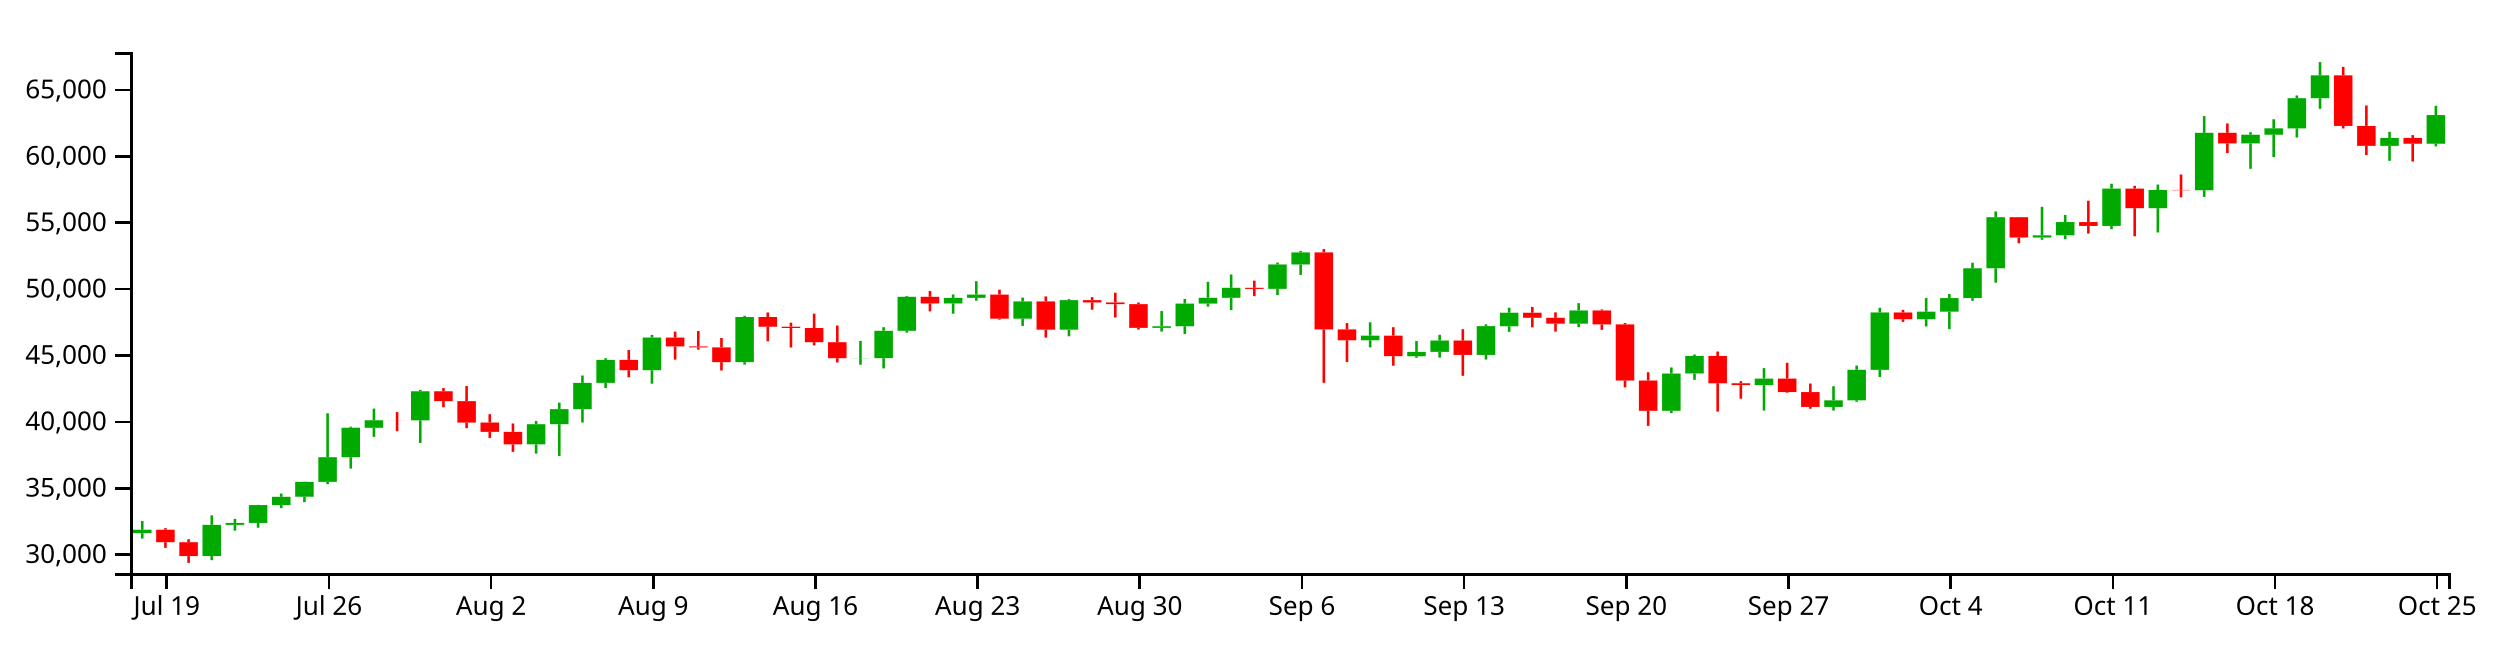
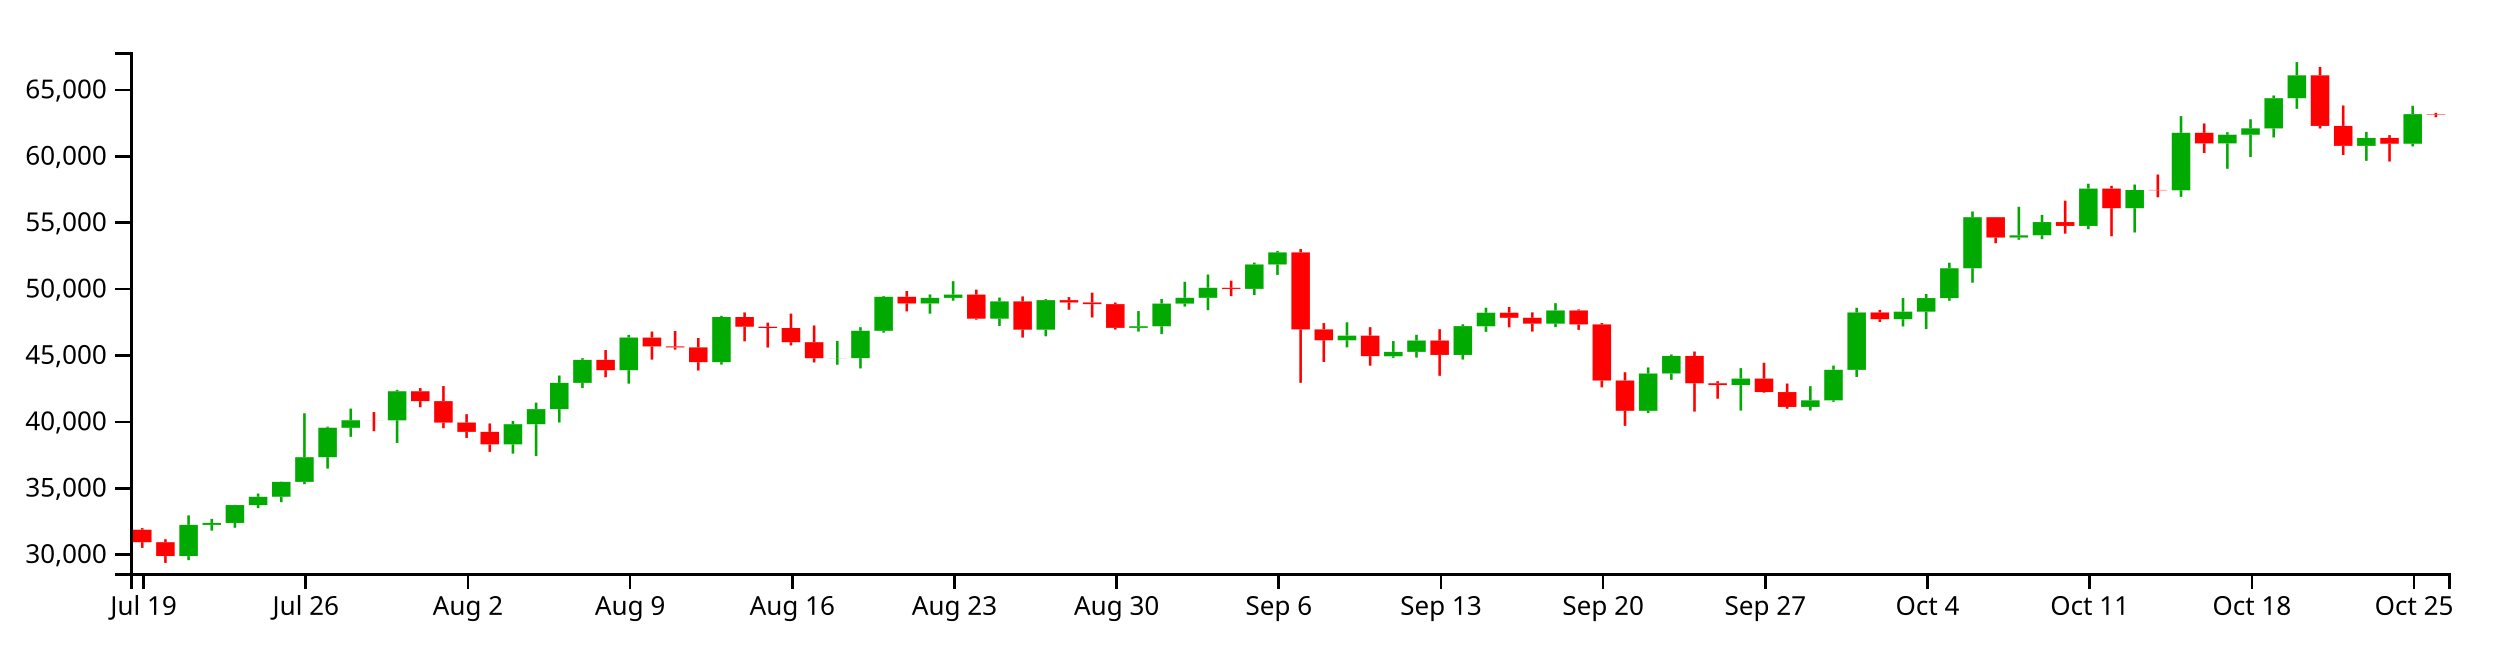
<svg xmlns="http://www.w3.org/2000/svg" version="1.1" width="960" height="250">
  <g transform="translate(50,20)">
    <style>.axis path,.axis line{fill:none;stroke:#000;shape-rendering:crispEdges;}path.candle{stroke:#000000;}path.candle.body{stroke-width:0;}path.candle.up{fill:#00AA00;stroke:#00AA00;}path.candle.down{fill:#FF0000;stroke:#FF0000;}</style>
    <g class="candlestick">
      <g class="data">
-         <path class="candle body up" d="M 1.068 184.724 l 7.117 0 L 8.185 183.406 l -7.117 0 L 1.068 184.724 M 27.757 193.542 l 7.117 0 L 34.874 181.54 l -7.117 0 L 27.757 193.542 M 36.653 181.54 l 7.117 0 L 43.77 180.81 l -7.117 0 L 36.653 181.54 M 45.55 180.811 l 7.117 0 L 52.667 173.946 l -7.117 0 L 45.55 180.811 M 54.446 173.946 l 7.117 0 L 61.563 170.765 l -7.117 0 L 54.446 173.946 M 63.343 170.748 l 7.117 0 L 70.46 165.04 l -7.117 0 L 63.343 170.748 M 72.239 165.04 l 7.117 0 L 79.356 155.576 l -7.117 0 L 72.239 165.04 M 81.136 155.557 l 7.117 0 L 88.253 144.257 l -7.117 0 L 81.136 155.557 M 90.032 144.263 l 7.117 0 L 97.149 141.393 l -7.117 0 L 90.032 144.263 M 107.825 141.399 l 7.117 0 L 114.942 130.245 l -7.117 0 L 107.825 141.399 M 152.307 150.633 l 7.117 0 L 159.424 142.904 l -7.117 0 L 152.307 150.633 M 161.204 142.904 l 7.117 0 L 168.321 137.096 l -7.117 0 L 161.204 142.904 M 170.1 137.096 l 7.117 0 L 177.217 127.03 l -7.117 0 L 170.1 137.096 M 178.996 127.03 l 7.117 0 L 186.114 118.182 l -7.117 0 L 178.996 127.03 M 196.789 122.149 l 7.117 0 L 203.906 109.613 l -7.117 0 L 196.789 122.149 M 232.375 119.061 l 7.117 0 L 239.492 101.728 l -7.117 0 L 232.375 119.061 M 276.857 117.553 l 7.117 0 L 283.974 117.505 l -7.117 0 L 276.857 117.553 M 285.754 117.535 l 7.117 0 L 292.871 107.027 l -7.117 0 L 285.754 117.535 M 294.65 107.027 l 7.117 0 L 301.767 93.967 l -7.117 0 L 294.65 107.027 M 312.443 96.519 l 7.117 0 L 319.56 94.391 l -7.117 0 L 312.443 96.519 M 321.339 94.391 l 7.117 0 L 328.457 93.118 l -7.117 0 L 321.339 94.391 M 339.132 102.371 l 7.117 0 L 346.25 95.747 l -7.117 0 L 339.132 102.371 M 356.925 106.603 l 7.117 0 L 364.042 95.254 l -7.117 0 L 356.925 106.603 M 392.511 105.894 l 7.117 0 L 399.628 105.292 l -7.117 0 L 392.511 105.894 M 401.407 105.292 l 7.117 0 L 408.525 96.577 l -7.117 0 L 401.407 105.292 M 410.304 96.577 l 7.117 0 L 417.421 94.353 l -7.117 0 L 410.304 96.577 M 419.2 94.353 l 7.117 0 L 426.317 90.517 l -7.117 0 L 419.2 94.353 M 436.993 90.933 l 7.117 0 L 444.11 81.556 l -7.117 0 L 436.993 90.933 M 445.89 81.556 l 7.117 0 L 453.007 76.932 l -7.117 0 L 445.89 81.556 M 472.579 110.658 l 7.117 0 L 479.696 108.89 l -7.117 0 L 472.579 110.658 M 490.372 116.807 l 7.117 0 L 497.489 115.117 l -7.117 0 L 490.372 116.807 M 499.268 115.117 l 7.117 0 L 506.385 110.776 l -7.117 0 L 499.268 115.117 M 517.061 116.305 l 7.117 0 L 524.178 105.238 l -7.117 0 L 517.061 116.305 M 525.958 105.28 l 7.117 0 L 533.075 100.09 l -7.117 0 L 525.958 105.28 M 552.647 104.277 l 7.117 0 L 559.764 99.216 l -7.117 0 L 552.647 104.277 M 588.233 137.75 l 7.117 0 L 595.35 123.427 l -7.117 0 L 588.233 137.75 M 597.129 123.413 l 7.117 0 L 604.246 116.69 l -7.117 0 L 597.129 123.413 M 623.818 127.878 l 7.117 0 L 630.936 125.378 l -7.117 0 L 623.818 127.878 M 650.508 136.267 l 7.117 0 L 657.625 133.722 l -7.117 0 L 650.508 136.267 M 659.404 133.722 l 7.117 0 L 666.521 121.997 l -7.117 0 L 659.404 133.722 M 668.301 122.018 l 7.117 0 L 675.418 99.987 l -7.117 0 L 668.301 122.018 M 686.094 102.57 l 7.117 0 L 693.211 99.689 l -7.117 0 L 686.094 102.57 M 694.99 99.689 l 7.117 0 L 702.107 94.464 l -7.117 0 L 694.99 99.689 M 703.886 94.464 l 7.117 0 L 711.004 83.008 l -7.117 0 L 703.886 94.464 M 712.783 83.008 l 7.117 0 L 719.9 63.417 l -7.117 0 L 712.783 83.008 M 730.576 71.215 l 7.117 0 L 737.693 70.368 l -7.117 0 L 730.576 71.215 M 739.472 70.346 l 7.117 0 L 746.589 65.279 l -7.117 0 L 739.472 70.346 M 757.265 66.761 l 7.117 0 L 764.382 52.423 l -7.117 0 L 757.265 66.761 M 775.058 59.94 l 7.117 0 L 782.175 52.955 l -7.117 0 L 775.058 59.94 M 792.851 53.053 l 7.117 0 L 799.968 31.006 l -7.117 0 L 792.851 53.053 M 810.644 35.069 l 7.117 0 L 817.761 31.741 l -7.117 0 L 810.644 35.069 M 819.54 31.741 l 7.117 0 L 826.657 29.286 l -7.117 0 L 819.54 31.741 M 828.437 29.308 l 7.117 0 L 835.554 17.71 l -7.117 0 L 828.437 29.308 M 837.333 17.71 l 7.117 0 L 844.45 8.937 l -7.117 0 L 837.333 17.71 M 864.022 36.024 l 7.117 0 L 871.14 32.972 l -7.117 0 L 864.022 36.024 M 881.815 35.188 l 7.117 0 L 888.932 24.189 l -7.117 0 L 881.815 35.188" />
-         <path class="candle body down" d="M 9.964 183.406 l 7.117 0 L 17.081 188.193 l -7.117 0 L 9.964 183.406 M 18.86 188.193 l 7.117 0 L 25.978 193.542 l -7.117 0 L 18.86 188.193 M 98.928 141.393 l 7.117 0 L 106.046 141.409 l -7.117 0 L 98.928 141.393 M 116.721 130.245 l 7.117 0 L 123.838 134.04 l -7.117 0 L 116.721 130.245 M 125.618 134.04 l 7.117 0 L 132.735 142.281 l -7.117 0 L 125.618 134.04 M 134.514 142.256 l 7.117 0 L 141.631 145.837 l -7.117 0 L 134.514 142.256 M 143.411 145.842 l 7.117 0 L 150.528 150.633 l -7.117 0 L 143.411 145.842 M 187.893 118.182 l 7.117 0 L 195.01 122.149 l -7.117 0 L 187.893 118.182 M 205.686 109.636 l 7.117 0 L 212.803 113.02 l -7.117 0 L 205.686 109.636 M 214.582 113.02 l 7.117 0 L 221.699 113.398 l -7.117 0 L 214.582 113.02 M 223.479 113.399 l 7.117 0 L 230.596 119.067 l -7.117 0 L 223.479 113.399 M 241.271 101.728 l 7.117 0 L 248.389 105.457 l -7.117 0 L 241.271 101.728 M 250.168 105.457 l 7.117 0 L 257.285 105.94 l -7.117 0 L 250.168 105.457 M 259.064 105.94 l 7.117 0 L 266.182 111.408 l -7.117 0 L 259.064 105.94 M 267.961 111.408 l 7.117 0 L 275.078 117.553 l -7.117 0 L 267.961 111.408 M 303.547 93.967 l 7.117 0 L 310.664 96.519 l -7.117 0 L 303.547 93.967 M 330.236 93.118 l 7.117 0 L 337.353 102.371 l -7.117 0 L 330.236 93.118 M 348.029 95.747 l 7.117 0 L 355.146 106.603 l -7.117 0 L 348.029 95.747 M 365.822 95.254 l 7.117 0 L 372.939 96.144 l -7.117 0 L 365.822 95.254 M 374.718 96.144 l 7.117 0 L 381.835 96.794 l -7.117 0 L 374.718 96.144 M 383.615 96.794 l 7.117 0 L 390.732 105.894 l -7.117 0 L 383.615 96.794 M 428.097 90.523 l 7.117 0 L 435.214 90.943 l -7.117 0 L 428.097 90.523 M 454.786 76.92 l 7.117 0 L 461.903 106.501 l -7.117 0 L 454.786 76.92 M 463.683 106.477 l 7.117 0 L 470.8 110.658 l -7.117 0 L 463.683 106.477 M 481.475 108.89 l 7.117 0 L 488.593 116.763 l -7.117 0 L 481.475 108.89 M 508.165 110.776 l 7.117 0 L 515.282 116.305 l -7.117 0 L 508.165 110.776 M 534.854 100.09 l 7.117 0 L 541.971 102.045 l -7.117 0 L 534.854 100.09 M 543.75 102.045 l 7.117 0 L 550.868 104.277 l -7.117 0 L 543.75 102.045 M 561.543 99.216 l 7.117 0 L 568.661 104.574 l -7.117 0 L 561.543 99.216 M 570.44 104.574 l 7.117 0 L 577.557 126.119 l -7.117 0 L 570.44 104.574 M 579.336 126.114 l 7.117 0 L 586.453 137.749 l -7.117 0 L 579.336 126.114 M 606.026 116.69 l 7.117 0 L 613.143 127.164 l -7.117 0 L 606.026 116.69 M 614.922 127.164 l 7.117 0 L 622.039 127.878 l -7.117 0 L 614.922 127.164 M 632.715 125.378 l 7.117 0 L 639.832 130.546 l -7.117 0 L 632.715 125.378 M 641.611 130.546 l 7.117 0 L 648.729 136.259 l -7.117 0 L 641.611 130.546 M 677.197 99.987 l 7.117 0 L 684.314 102.57 l -7.117 0 L 677.197 99.987 M 721.679 63.417 l 7.117 0 L 728.796 71.215 l -7.117 0 L 721.679 63.417 M 748.369 65.279 l 7.117 0 L 755.486 66.761 l -7.117 0 L 748.369 65.279 M 766.162 52.423 l 7.117 0 L 773.279 59.94 l -7.117 0 L 766.162 52.423 M 783.954 52.936 l 7.117 0 L 791.072 53.053 l -7.117 0 L 783.954 52.936 M 801.747 31.006 l 7.117 0 L 808.864 35.069 l -7.117 0 L 801.747 31.006 M 846.23 8.937 l 7.117 0 L 853.347 28.352 l -7.117 0 L 846.23 8.937 M 855.126 28.352 l 7.117 0 L 862.243 36.024 l -7.117 0 L 855.126 28.352 M 872.919 32.972 l 7.117 0 L 880.036 35.188 l -7.117 0 L 872.919 32.972" />
+         <path class="candle body up" d="M 18.86 193.542 l 7.117 0 L 25.978 181.54 l -7.117 0 L 18.86 193.542 M 27.757 181.54 l 7.117 0 L 34.874 180.81 l -7.117 0 L 27.757 181.54 M 36.653 180.811 l 7.117 0 L 43.77 173.946 l -7.117 0 L 36.653 180.811 M 45.55 173.946 l 7.117 0 L 52.667 170.765 l -7.117 0 L 45.55 173.946 M 54.446 170.748 l 7.117 0 L 61.563 165.04 l -7.117 0 L 54.446 170.748 M 63.343 165.04 l 7.117 0 L 70.46 155.576 l -7.117 0 L 63.343 165.04 M 72.239 155.557 l 7.117 0 L 79.356 144.257 l -7.117 0 L 72.239 155.557 M 81.136 144.263 l 7.117 0 L 88.253 141.393 l -7.117 0 L 81.136 144.263 M 98.928 141.399 l 7.117 0 L 106.046 130.245 l -7.117 0 L 98.928 141.399 M 143.411 150.633 l 7.117 0 L 150.528 142.904 l -7.117 0 L 143.411 150.633 M 152.307 142.904 l 7.117 0 L 159.424 137.096 l -7.117 0 L 152.307 142.904 M 161.204 137.096 l 7.117 0 L 168.321 127.03 l -7.117 0 L 161.204 137.096 M 170.1 127.03 l 7.117 0 L 177.217 118.182 l -7.117 0 L 170.1 127.03 M 187.893 122.149 l 7.117 0 L 195.01 109.613 l -7.117 0 L 187.893 122.149 M 223.479 119.061 l 7.117 0 L 230.596 101.728 l -7.117 0 L 223.479 119.061 M 267.961 117.553 l 7.117 0 L 275.078 117.505 l -7.117 0 L 267.961 117.553 M 276.857 117.535 l 7.117 0 L 283.974 107.027 l -7.117 0 L 276.857 117.535 M 285.754 107.027 l 7.117 0 L 292.871 93.967 l -7.117 0 L 285.754 107.027 M 303.547 96.519 l 7.117 0 L 310.664 94.391 l -7.117 0 L 303.547 96.519 M 312.443 94.391 l 7.117 0 L 319.56 93.118 l -7.117 0 L 312.443 94.391 M 330.236 102.371 l 7.117 0 L 337.353 95.747 l -7.117 0 L 330.236 102.371 M 348.029 106.603 l 7.117 0 L 355.146 95.254 l -7.117 0 L 348.029 106.603 M 383.615 105.894 l 7.117 0 L 390.732 105.292 l -7.117 0 L 383.615 105.894 M 392.511 105.292 l 7.117 0 L 399.628 96.577 l -7.117 0 L 392.511 105.292 M 401.407 96.577 l 7.117 0 L 408.525 94.353 l -7.117 0 L 401.407 96.577 M 410.304 94.353 l 7.117 0 L 417.421 90.517 l -7.117 0 L 410.304 94.353 M 428.097 90.933 l 7.117 0 L 435.214 81.556 l -7.117 0 L 428.097 90.933 M 436.993 81.556 l 7.117 0 L 444.11 76.932 l -7.117 0 L 436.993 81.556 M 463.683 110.658 l 7.117 0 L 470.8 108.89 l -7.117 0 L 463.683 110.658 M 481.475 116.807 l 7.117 0 L 488.593 115.117 l -7.117 0 L 481.475 116.807 M 490.372 115.117 l 7.117 0 L 497.489 110.776 l -7.117 0 L 490.372 115.117 M 508.165 116.305 l 7.117 0 L 515.282 105.238 l -7.117 0 L 508.165 116.305 M 517.061 105.28 l 7.117 0 L 524.178 100.09 l -7.117 0 L 517.061 105.28 M 543.75 104.277 l 7.117 0 L 550.868 99.216 l -7.117 0 L 543.75 104.277 M 579.336 137.75 l 7.117 0 L 586.453 123.427 l -7.117 0 L 579.336 137.75 M 588.233 123.413 l 7.117 0 L 595.35 116.69 l -7.117 0 L 588.233 123.413 M 614.922 127.878 l 7.117 0 L 622.039 125.378 l -7.117 0 L 614.922 127.878 M 641.611 136.267 l 7.117 0 L 648.729 133.722 l -7.117 0 L 641.611 136.267 M 650.508 133.722 l 7.117 0 L 657.625 121.997 l -7.117 0 L 650.508 133.722 M 659.404 122.018 l 7.117 0 L 666.521 99.987 l -7.117 0 L 659.404 122.018 M 677.197 102.57 l 7.117 0 L 684.314 99.689 l -7.117 0 L 677.197 102.57 M 686.094 99.689 l 7.117 0 L 693.211 94.464 l -7.117 0 L 686.094 99.689 M 694.99 94.464 l 7.117 0 L 702.107 83.008 l -7.117 0 L 694.99 94.464 M 703.886 83.008 l 7.117 0 L 711.004 63.417 l -7.117 0 L 703.886 83.008 M 721.679 71.215 l 7.117 0 L 728.796 70.368 l -7.117 0 L 721.679 71.215 M 730.576 70.346 l 7.117 0 L 737.693 65.279 l -7.117 0 L 730.576 70.346 M 748.369 66.761 l 7.117 0 L 755.486 52.423 l -7.117 0 L 748.369 66.761 M 766.162 59.94 l 7.117 0 L 773.279 52.955 l -7.117 0 L 766.162 59.94 M 783.954 53.053 l 7.117 0 L 791.072 31.006 l -7.117 0 L 783.954 53.053 M 801.747 35.069 l 7.117 0 L 808.864 31.741 l -7.117 0 L 801.747 35.069 M 810.644 31.741 l 7.117 0 L 817.761 29.286 l -7.117 0 L 810.644 31.741 M 819.54 29.308 l 7.117 0 L 826.657 17.71 l -7.117 0 L 819.54 29.308 M 828.437 17.71 l 7.117 0 L 835.554 8.937 l -7.117 0 L 828.437 17.71 M 855.126 36.024 l 7.117 0 L 862.243 32.972 l -7.117 0 L 855.126 36.024 M 872.919 35.188 l 7.117 0 L 880.036 23.837 l -7.117 0 L 872.919 35.188" />
+         <path class="candle body down" d="M 1.068 183.406 l 7.117 0 L 8.185 188.193 l -7.117 0 L 1.068 183.406 M 9.964 188.193 l 7.117 0 L 17.081 193.542 l -7.117 0 L 9.964 188.193 M 90.032 141.393 l 7.117 0 L 97.149 141.409 l -7.117 0 L 90.032 141.393 M 107.825 130.245 l 7.117 0 L 114.942 134.04 l -7.117 0 L 107.825 130.245 M 116.721 134.04 l 7.117 0 L 123.838 142.281 l -7.117 0 L 116.721 134.04 M 125.618 142.256 l 7.117 0 L 132.735 145.837 l -7.117 0 L 125.618 142.256 M 134.514 145.842 l 7.117 0 L 141.631 150.633 l -7.117 0 L 134.514 145.842 M 178.996 118.182 l 7.117 0 L 186.114 122.149 l -7.117 0 L 178.996 118.182 M 196.789 109.636 l 7.117 0 L 203.906 113.02 l -7.117 0 L 196.789 109.636 M 205.686 113.02 l 7.117 0 L 212.803 113.398 l -7.117 0 L 205.686 113.02 M 214.582 113.399 l 7.117 0 L 221.699 119.067 l -7.117 0 L 214.582 113.399 M 232.375 101.728 l 7.117 0 L 239.492 105.457 l -7.117 0 L 232.375 101.728 M 241.271 105.457 l 7.117 0 L 248.389 105.94 l -7.117 0 L 241.271 105.457 M 250.168 105.94 l 7.117 0 L 257.285 111.408 l -7.117 0 L 250.168 105.94 M 259.064 111.408 l 7.117 0 L 266.182 117.553 l -7.117 0 L 259.064 111.408 M 294.65 93.967 l 7.117 0 L 301.767 96.519 l -7.117 0 L 294.65 93.967 M 321.339 93.118 l 7.117 0 L 328.457 102.371 l -7.117 0 L 321.339 93.118 M 339.132 95.747 l 7.117 0 L 346.25 106.603 l -7.117 0 L 339.132 95.747 M 356.925 95.254 l 7.117 0 L 364.042 96.144 l -7.117 0 L 356.925 95.254 M 365.822 96.144 l 7.117 0 L 372.939 96.794 l -7.117 0 L 365.822 96.144 M 374.718 96.794 l 7.117 0 L 381.835 105.894 l -7.117 0 L 374.718 96.794 M 419.2 90.523 l 7.117 0 L 426.317 90.943 l -7.117 0 L 419.2 90.523 M 445.89 76.92 l 7.117 0 L 453.007 106.501 l -7.117 0 L 445.89 76.92 M 454.786 106.477 l 7.117 0 L 461.903 110.658 l -7.117 0 L 454.786 106.477 M 472.579 108.89 l 7.117 0 L 479.696 116.763 l -7.117 0 L 472.579 108.89 M 499.268 110.776 l 7.117 0 L 506.385 116.305 l -7.117 0 L 499.268 110.776 M 525.958 100.09 l 7.117 0 L 533.075 102.045 l -7.117 0 L 525.958 100.09 M 534.854 102.045 l 7.117 0 L 541.971 104.277 l -7.117 0 L 534.854 102.045 M 552.647 99.216 l 7.117 0 L 559.764 104.574 l -7.117 0 L 552.647 99.216 M 561.543 104.574 l 7.117 0 L 568.661 126.119 l -7.117 0 L 561.543 104.574 M 570.44 126.114 l 7.117 0 L 577.557 137.749 l -7.117 0 L 570.44 126.114 M 597.129 116.69 l 7.117 0 L 604.246 127.164 l -7.117 0 L 597.129 116.69 M 606.026 127.164 l 7.117 0 L 613.143 127.878 l -7.117 0 L 606.026 127.164 M 623.818 125.378 l 7.117 0 L 630.936 130.546 l -7.117 0 L 623.818 125.378 M 632.715 130.546 l 7.117 0 L 639.832 136.259 l -7.117 0 L 632.715 130.546 M 668.301 99.987 l 7.117 0 L 675.418 102.57 l -7.117 0 L 668.301 99.987 M 712.783 63.417 l 7.117 0 L 719.9 71.215 l -7.117 0 L 712.783 63.417 M 739.472 65.279 l 7.117 0 L 746.589 66.761 l -7.117 0 L 739.472 65.279 M 757.265 52.423 l 7.117 0 L 764.382 59.94 l -7.117 0 L 757.265 52.423 M 775.058 52.936 l 7.117 0 L 782.175 53.053 l -7.117 0 L 775.058 52.936 M 792.851 31.006 l 7.117 0 L 799.968 35.069 l -7.117 0 L 792.851 31.006 M 837.333 8.937 l 7.117 0 L 844.45 28.352 l -7.117 0 L 837.333 8.937 M 846.23 28.352 l 7.117 0 L 853.347 36.024 l -7.117 0 L 846.23 28.352 M 864.022 32.972 l 7.117 0 L 871.14 35.188 l -7.117 0 L 864.022 32.972 M 881.815 23.837 l 7.117 0 L 888.932 24.003 l -7.117 0 L 881.815 23.837" />
        <path class="candle body equal" />
-         <path class="candle wick up" d="M 4.626 180.059 L 4.626 183.406 M 4.626 184.724 L 4.626 186.82 M 31.315 177.903 L 31.315 181.54 M 31.315 193.542 L 31.315 195.111 M 40.212 179.262 L 40.212 180.81 M 40.212 181.54 L 40.212 183.766 M 49.108 173.865 L 49.108 173.946 M 49.108 180.811 L 49.108 182.663 M 58.005 169.532 L 58.005 170.765 M 58.005 173.946 L 58.005 175.134 M 66.901 164.954 L 66.901 165.04 M 66.901 170.748 L 66.901 172.84 M 75.798 138.689 L 75.798 155.576 M 75.798 165.04 L 75.798 165.934 M 84.694 143.825 L 84.694 144.257 M 84.694 155.557 L 84.694 159.932 M 93.591 136.905 L 93.591 141.393 M 93.591 144.263 L 93.591 147.753 M 111.383 129.682 L 111.383 130.245 M 111.383 141.399 L 111.383 150.092 M 155.866 141.647 L 155.866 142.904 M 155.866 150.633 L 155.866 154.194 M 164.762 134.61 L 164.762 137.096 M 164.762 142.904 L 164.762 155.091 M 173.659 124.198 L 173.659 127.03 M 173.659 137.096 L 173.659 142.238 M 182.555 117.532 L 182.555 118.182 M 182.555 127.03 L 182.555 129.021 M 200.348 108.589 L 200.348 109.613 M 200.348 122.149 L 200.348 127.325 M 235.934 101.29 L 235.934 101.728 M 235.934 119.061 L 235.934 119.992 M 280.416 110.905 L 280.416 117.505 M 280.416 117.553 L 280.416 120.064 M 289.312 105.638 L 289.312 107.027 M 289.312 117.535 L 289.312 121.469 M 298.209 93.658 L 298.209 93.967 M 298.209 107.027 L 298.209 107.729 M 316.002 93.062 L 316.002 94.391 M 316.002 96.519 L 316.002 100.454 M 324.898 87.964 L 324.898 93.118 M 324.898 94.391 L 324.898 95.463 M 342.691 94.263 L 342.691 95.747 M 342.691 102.371 L 342.691 105.163 M 360.484 94.846 L 360.484 95.254 M 360.484 106.603 L 360.484 109.131 M 396.07 99.454 L 396.07 105.292 M 396.07 105.894 L 396.07 107.336 M 404.966 94.815 L 404.966 96.577 M 404.966 105.292 L 404.966 108.294 M 413.862 88.218 L 413.862 94.353 M 413.862 96.577 L 413.862 97.731 M 422.759 85.415 L 422.759 90.517 M 422.759 94.353 L 422.759 99.093 M 440.552 80.826 L 440.552 81.556 M 440.552 90.933 L 440.552 93.316 M 449.448 76.34 L 449.448 76.932 M 449.448 81.556 L 449.448 85.571 M 476.138 103.768 L 476.138 108.89 M 476.138 110.658 L 476.138 113.387 M 493.93 110.966 L 493.93 115.117 M 493.93 116.807 L 493.93 117.419 M 502.827 108.56 L 502.827 110.776 M 502.827 115.117 L 502.827 117.318 M 520.62 104.532 L 520.62 105.238 M 520.62 116.305 L 520.62 118.07 M 529.516 98.16 L 529.516 100.09 M 529.516 105.28 L 529.516 107.426 M 556.206 96.41 L 556.206 99.216 M 556.206 104.277 L 556.206 105.625 M 591.791 121.098 L 591.791 123.427 M 591.791 137.75 L 591.791 138.61 M 600.688 116.115 L 600.688 116.69 M 600.688 123.413 L 600.688 125.847 M 627.377 121.356 L 627.377 125.378 M 627.377 127.878 L 627.377 137.669 M 654.066 128.289 L 654.066 133.722 M 654.066 136.267 L 654.066 137.65 M 662.963 120.38 L 662.963 121.997 M 662.963 133.722 L 662.963 134.304 M 671.859 98.185 L 671.859 99.987 M 671.859 122.018 L 671.859 124.756 M 689.652 94.448 L 689.652 99.689 M 689.652 102.57 L 689.652 105.358 M 698.549 92.877 L 698.549 94.464 M 698.549 99.689 L 698.549 106.362 M 707.445 80.896 L 707.445 83.008 M 707.445 94.464 L 707.445 95.496 M 716.341 61.199 L 716.341 63.417 M 716.341 83.008 L 716.341 88.563 M 734.134 59.415 L 734.134 70.368 M 734.134 71.215 L 734.134 72.07 M 743.031 62.53 L 743.031 65.279 M 743.031 70.346 L 743.031 71.845 M 760.824 50.549 L 760.824 52.423 M 760.824 66.761 L 760.824 68.004 M 778.617 50.865 L 778.617 52.955 M 778.617 59.94 L 778.617 69.268 M 796.409 24.58 L 796.409 31.006 M 796.409 53.053 L 796.409 55.591 M 814.202 30.772 L 814.202 31.741 M 814.202 35.069 L 814.202 44.819 M 823.099 25.789 L 823.099 29.286 M 823.099 31.741 L 823.099 40.325 M 831.995 16.663 L 831.995 17.71 M 831.995 29.308 L 831.995 32.792 M 840.892 3.846 L 840.892 8.937 M 840.892 17.71 L 840.892 21.784 M 867.581 30.623 L 867.581 32.972 M 867.581 36.024 L 867.581 41.764 M 885.374 20.615 L 885.374 24.189 M 885.374 35.188 L 885.374 36.219" style="stroke-width: 1px;" />
-         <path class="candle wick down" d="M 13.523 182.792 L 13.523 183.406 M 13.523 188.193 L 13.523 190.396 M 22.419 187.054 L 22.419 188.193 M 22.419 193.542 L 22.419 196.154 M 102.487 138.23 L 102.487 141.393 M 102.487 141.409 L 102.487 145.571 M 120.28 129.013 L 120.28 130.245 M 120.28 134.04 L 120.28 136.394 M 129.176 128.243 L 129.176 134.04 M 129.176 142.281 L 129.176 144.439 M 138.073 139.046 L 138.073 142.256 M 138.073 145.837 L 138.073 148.171 M 146.969 142.614 L 146.969 145.842 M 146.969 150.633 L 146.969 153.514 M 191.451 114.422 L 191.451 118.182 M 191.451 122.149 L 191.451 124.868 M 209.244 107.336 L 209.244 109.636 M 209.244 113.02 L 209.244 118.096 M 218.141 107.114 L 218.141 113.02 M 218.141 113.398 L 218.141 114.264 M 227.037 109.793 L 227.037 113.399 M 227.037 119.067 L 227.037 122.273 M 244.83 99.975 L 244.83 101.728 M 244.83 105.457 L 244.83 111.052 M 253.727 103.909 L 253.727 105.457 M 253.727 105.94 L 253.727 113.454 M 262.623 100.434 L 262.623 105.94 M 262.623 111.408 L 262.623 112.638 M 271.519 104.991 L 271.519 111.408 M 271.519 117.553 L 271.519 119.184 M 307.105 91.751 L 307.105 93.967 M 307.105 96.519 L 307.105 99.577 M 333.794 91.226 L 333.794 93.118 M 333.794 102.371 L 333.794 102.748 M 351.587 93.812 L 351.587 95.747 M 351.587 106.603 L 351.587 109.63 M 369.38 94.086 L 369.38 95.254 M 369.38 96.144 L 369.38 98.94 M 378.277 92.387 L 378.277 96.144 M 378.277 96.794 L 378.277 101.919 M 387.173 96.178 L 387.173 96.794 M 387.173 105.894 L 387.173 106.556 M 431.655 87.782 L 431.655 90.523 M 431.655 90.943 L 431.655 93.724 M 458.345 75.626 L 458.345 76.92 M 458.345 106.501 L 458.345 126.999 M 467.241 104.068 L 467.241 106.477 M 467.241 110.658 L 467.241 119 M 485.034 105.638 L 485.034 108.89 M 485.034 116.763 L 485.034 120.426 M 511.723 106.418 L 511.723 110.776 M 511.723 116.305 L 511.723 124.312 M 538.413 97.869 L 538.413 100.09 M 538.413 102.045 L 538.413 105.699 M 547.309 99.944 L 547.309 102.045 M 547.309 104.277 L 547.309 107.338 M 565.102 98.808 L 565.102 99.216 M 565.102 104.574 L 565.102 106.677 M 573.998 104.036 L 573.998 104.574 M 573.998 126.119 L 573.998 128.748 M 582.895 122.941 L 582.895 126.114 M 582.895 137.749 L 582.895 143.532 M 609.584 114.983 L 609.584 116.69 M 609.584 127.164 L 609.584 138.052 M 618.481 126.368 L 618.481 127.164 M 618.481 127.878 L 618.481 133.1 M 636.273 119.316 L 636.273 125.378 M 636.273 130.546 L 636.273 130.797 M 645.17 127.283 L 645.17 130.546 M 645.17 136.259 L 645.17 136.966 M 680.756 98.993 L 680.756 99.987 M 680.756 102.57 L 680.756 103.614 M 725.238 63.328 L 725.238 63.417 M 725.238 71.215 L 725.238 73.399 M 751.927 57.063 L 751.927 65.279 M 751.927 66.761 L 751.927 69.713 M 769.72 51.36 L 769.72 52.423 M 769.72 59.94 L 769.72 70.737 M 787.513 47.013 L 787.513 52.936 M 787.513 53.053 L 787.513 55.754 M 805.306 27.407 L 805.306 31.006 M 805.306 35.069 L 805.306 38.768 M 849.788 5.683 L 849.788 8.937 M 849.788 28.352 L 849.788 29.336 M 858.685 20.505 L 858.685 28.352 M 858.685 36.024 L 858.685 39.532 M 876.477 31.885 L 876.477 32.972 M 876.477 35.188 L 876.477 42.027" style="stroke-width: 1px;" />
+         <path class="candle wick up" d="M 22.419 177.903 L 22.419 181.54 M 22.419 193.542 L 22.419 195.111 M 31.315 179.262 L 31.315 180.81 M 31.315 181.54 L 31.315 183.766 M 40.212 173.865 L 40.212 173.946 M 40.212 180.811 L 40.212 182.663 M 49.108 169.532 L 49.108 170.765 M 49.108 173.946 L 49.108 175.134 M 58.005 164.954 L 58.005 165.04 M 58.005 170.748 L 58.005 172.84 M 66.901 138.689 L 66.901 155.576 M 66.901 165.04 L 66.901 165.934 M 75.798 143.825 L 75.798 144.257 M 75.798 155.557 L 75.798 159.932 M 84.694 136.905 L 84.694 141.393 M 84.694 144.263 L 84.694 147.753 M 102.487 129.682 L 102.487 130.245 M 102.487 141.399 L 102.487 150.092 M 146.969 141.647 L 146.969 142.904 M 146.969 150.633 L 146.969 154.194 M 155.866 134.61 L 155.866 137.096 M 155.866 142.904 L 155.866 155.091 M 164.762 124.198 L 164.762 127.03 M 164.762 137.096 L 164.762 142.238 M 173.659 117.532 L 173.659 118.182 M 173.659 127.03 L 173.659 129.021 M 191.451 108.589 L 191.451 109.613 M 191.451 122.149 L 191.451 127.325 M 227.037 101.29 L 227.037 101.728 M 227.037 119.061 L 227.037 119.992 M 271.519 110.905 L 271.519 117.505 M 271.519 117.553 L 271.519 120.064 M 280.416 105.638 L 280.416 107.027 M 280.416 117.535 L 280.416 121.469 M 289.312 93.658 L 289.312 93.967 M 289.312 107.027 L 289.312 107.729 M 307.105 93.062 L 307.105 94.391 M 307.105 96.519 L 307.105 100.454 M 316.002 87.964 L 316.002 93.118 M 316.002 94.391 L 316.002 95.463 M 333.794 94.263 L 333.794 95.747 M 333.794 102.371 L 333.794 105.163 M 351.587 94.846 L 351.587 95.254 M 351.587 106.603 L 351.587 109.131 M 387.173 99.454 L 387.173 105.292 M 387.173 105.894 L 387.173 107.336 M 396.07 94.815 L 396.07 96.577 M 396.07 105.292 L 396.07 108.294 M 404.966 88.218 L 404.966 94.353 M 404.966 96.577 L 404.966 97.731 M 413.862 85.415 L 413.862 90.517 M 413.862 94.353 L 413.862 99.093 M 431.655 80.826 L 431.655 81.556 M 431.655 90.933 L 431.655 93.316 M 440.552 76.34 L 440.552 76.932 M 440.552 81.556 L 440.552 85.571 M 467.241 103.768 L 467.241 108.89 M 467.241 110.658 L 467.241 113.387 M 485.034 110.966 L 485.034 115.117 M 485.034 116.807 L 485.034 117.419 M 493.93 108.56 L 493.93 110.776 M 493.93 115.117 L 493.93 117.318 M 511.723 104.532 L 511.723 105.238 M 511.723 116.305 L 511.723 118.07 M 520.62 98.16 L 520.62 100.09 M 520.62 105.28 L 520.62 107.426 M 547.309 96.41 L 547.309 99.216 M 547.309 104.277 L 547.309 105.625 M 582.895 121.098 L 582.895 123.427 M 582.895 137.75 L 582.895 138.61 M 591.791 116.115 L 591.791 116.69 M 591.791 123.413 L 591.791 125.847 M 618.481 121.356 L 618.481 125.378 M 618.481 127.878 L 618.481 137.669 M 645.17 128.289 L 645.17 133.722 M 645.17 136.267 L 645.17 137.65 M 654.066 120.38 L 654.066 121.997 M 654.066 133.722 L 654.066 134.304 M 662.963 98.185 L 662.963 99.987 M 662.963 122.018 L 662.963 124.756 M 680.756 94.448 L 680.756 99.689 M 680.756 102.57 L 680.756 105.358 M 689.652 92.877 L 689.652 94.464 M 689.652 99.689 L 689.652 106.362 M 698.549 80.896 L 698.549 83.008 M 698.549 94.464 L 698.549 95.496 M 707.445 61.199 L 707.445 63.417 M 707.445 83.008 L 707.445 88.563 M 725.238 59.415 L 725.238 70.368 M 725.238 71.215 L 725.238 72.07 M 734.134 62.53 L 734.134 65.279 M 734.134 70.346 L 734.134 71.845 M 751.927 50.549 L 751.927 52.423 M 751.927 66.761 L 751.927 68.004 M 769.72 50.865 L 769.72 52.955 M 769.72 59.94 L 769.72 69.268 M 787.513 24.58 L 787.513 31.006 M 787.513 53.053 L 787.513 55.591 M 805.306 30.772 L 805.306 31.741 M 805.306 35.069 L 805.306 44.819 M 814.202 25.789 L 814.202 29.286 M 814.202 31.741 L 814.202 40.325 M 823.099 16.663 L 823.099 17.71 M 823.099 29.308 L 823.099 32.792 M 831.995 3.846 L 831.995 8.937 M 831.995 17.71 L 831.995 21.784 M 858.685 30.623 L 858.685 32.972 M 858.685 36.024 L 858.685 41.764 M 876.477 20.615 L 876.477 23.837 M 876.477 35.188 L 876.477 36.219" style="stroke-width: 1px;" />
+         <path class="candle wick down" d="M 4.626 182.792 L 4.626 183.406 M 4.626 188.193 L 4.626 190.396 M 13.523 187.054 L 13.523 188.193 M 13.523 193.542 L 13.523 196.154 M 93.591 138.23 L 93.591 141.393 M 93.591 141.409 L 93.591 145.571 M 111.383 129.013 L 111.383 130.245 M 111.383 134.04 L 111.383 136.394 M 120.28 128.243 L 120.28 134.04 M 120.28 142.281 L 120.28 144.439 M 129.176 139.046 L 129.176 142.256 M 129.176 145.837 L 129.176 148.171 M 138.073 142.614 L 138.073 145.842 M 138.073 150.633 L 138.073 153.514 M 182.555 114.422 L 182.555 118.182 M 182.555 122.149 L 182.555 124.868 M 200.348 107.336 L 200.348 109.636 M 200.348 113.02 L 200.348 118.096 M 209.244 107.114 L 209.244 113.02 M 209.244 113.398 L 209.244 114.264 M 218.141 109.793 L 218.141 113.399 M 218.141 119.067 L 218.141 122.273 M 235.934 99.975 L 235.934 101.728 M 235.934 105.457 L 235.934 111.052 M 244.83 103.909 L 244.83 105.457 M 244.83 105.94 L 244.83 113.454 M 253.727 100.434 L 253.727 105.94 M 253.727 111.408 L 253.727 112.638 M 262.623 104.991 L 262.623 111.408 M 262.623 117.553 L 262.623 119.184 M 298.209 91.751 L 298.209 93.967 M 298.209 96.519 L 298.209 99.577 M 324.898 91.226 L 324.898 93.118 M 324.898 102.371 L 324.898 102.748 M 342.691 93.812 L 342.691 95.747 M 342.691 106.603 L 342.691 109.63 M 360.484 94.086 L 360.484 95.254 M 360.484 96.144 L 360.484 98.94 M 369.38 92.387 L 369.38 96.144 M 369.38 96.794 L 369.38 101.919 M 378.277 96.178 L 378.277 96.794 M 378.277 105.894 L 378.277 106.556 M 422.759 87.782 L 422.759 90.523 M 422.759 90.943 L 422.759 93.724 M 449.448 75.626 L 449.448 76.92 M 449.448 106.501 L 449.448 126.999 M 458.345 104.068 L 458.345 106.477 M 458.345 110.658 L 458.345 119 M 476.138 105.638 L 476.138 108.89 M 476.138 116.763 L 476.138 120.426 M 502.827 106.418 L 502.827 110.776 M 502.827 116.305 L 502.827 124.312 M 529.516 97.869 L 529.516 100.09 M 529.516 102.045 L 529.516 105.699 M 538.413 99.944 L 538.413 102.045 M 538.413 104.277 L 538.413 107.338 M 556.206 98.808 L 556.206 99.216 M 556.206 104.574 L 556.206 106.677 M 565.102 104.036 L 565.102 104.574 M 565.102 126.119 L 565.102 128.748 M 573.998 122.941 L 573.998 126.114 M 573.998 137.749 L 573.998 143.532 M 600.688 114.983 L 600.688 116.69 M 600.688 127.164 L 600.688 138.052 M 609.584 126.368 L 609.584 127.164 M 609.584 127.878 L 609.584 133.1 M 627.377 119.316 L 627.377 125.378 M 627.377 130.546 L 627.377 130.797 M 636.273 127.283 L 636.273 130.546 M 636.273 136.259 L 636.273 136.966 M 671.859 98.993 L 671.859 99.987 M 671.859 102.57 L 671.859 103.614 M 716.341 63.328 L 716.341 63.417 M 716.341 71.215 L 716.341 73.399 M 743.031 57.063 L 743.031 65.279 M 743.031 66.761 L 743.031 69.713 M 760.824 51.36 L 760.824 52.423 M 760.824 59.94 L 760.824 70.737 M 778.617 47.013 L 778.617 52.936 M 778.617 53.053 L 778.617 55.754 M 796.409 27.407 L 796.409 31.006 M 796.409 35.069 L 796.409 38.768 M 840.892 5.683 L 840.892 8.937 M 840.892 28.352 L 840.892 29.336 M 849.788 20.505 L 849.788 28.352 M 849.788 36.024 L 849.788 39.532 M 867.581 31.885 L 867.581 32.972 M 867.581 35.188 L 867.581 42.027 M 885.374 23.34 L 885.374 23.837 M 885.374 24.003 L 885.374 25.024" style="stroke-width: 1px;" />
        <path class="candle wick equal" style="stroke-width: 1px;" />
      </g>
    </g>
    <g class="x axis" transform="translate(0,200)" fill="none" font-size="10" font-family="sans-serif" text-anchor="middle">
      <path class="domain" stroke="#000" d="M0.5,6V0.5H890.5V6" />
-       <g class="tick" opacity="1" transform="translate(13.52259,0)">
+       <g class="tick" opacity="1" transform="translate(4.62615,0)">
        <line stroke="#000" y2="6" x1="0.5" x2="0.5" />
        <text fill="#000" y="9" x="0.5" dy="0.71em">Jul 19</text>
      </g>
-       <g class="tick" opacity="1" transform="translate(75.79768,0)">
+       <g class="tick" opacity="1" transform="translate(66.90124,0)">
        <line stroke="#000" y2="6" x1="0.5" x2="0.5" />
        <text fill="#000" y="9" x="0.5" dy="0.71em">Jul 26</text>
      </g>
-       <g class="tick" opacity="1" transform="translate(138.0728,0)">
+       <g class="tick" opacity="1" transform="translate(129.1763,0)">
        <line stroke="#000" y2="6" x1="0.5" x2="0.5" />
        <text fill="#000" y="9" x="0.5" dy="0.71em">Aug  2</text>
      </g>
-       <g class="tick" opacity="1" transform="translate(200.3479,0)">
+       <g class="tick" opacity="1" transform="translate(191.4514,0)">
        <line stroke="#000" y2="6" x1="0.5" x2="0.5" />
        <text fill="#000" y="9" x="0.5" dy="0.71em">Aug  9</text>
      </g>
-       <g class="tick" opacity="1" transform="translate(262.623,0)">
+       <g class="tick" opacity="1" transform="translate(253.7265,0)">
        <line stroke="#000" y2="6" x1="0.5" x2="0.5" />
        <text fill="#000" y="9" x="0.5" dy="0.71em">Aug 16</text>
      </g>
-       <g class="tick" opacity="1" transform="translate(324.898,0)">
+       <g class="tick" opacity="1" transform="translate(316.0016,0)">
        <line stroke="#000" y2="6" x1="0.5" x2="0.5" />
        <text fill="#000" y="9" x="0.5" dy="0.71em">Aug 23</text>
      </g>
-       <g class="tick" opacity="1" transform="translate(387.1731,0)">
+       <g class="tick" opacity="1" transform="translate(378.2767,0)">
        <line stroke="#000" y2="6" x1="0.5" x2="0.5" />
        <text fill="#000" y="9" x="0.5" dy="0.71em">Aug 30</text>
      </g>
-       <g class="tick" opacity="1" transform="translate(449.4482,0)">
+       <g class="tick" opacity="1" transform="translate(440.5518,0)">
        <line stroke="#000" y2="6" x1="0.5" x2="0.5" />
        <text fill="#000" y="9" x="0.5" dy="0.71em">Sep  6</text>
      </g>
-       <g class="tick" opacity="1" transform="translate(511.7233,0)">
+       <g class="tick" opacity="1" transform="translate(502.8269,0)">
        <line stroke="#000" y2="6" x1="0.5" x2="0.5" />
        <text fill="#000" y="9" x="0.5" dy="0.71em">Sep 13</text>
      </g>
-       <g class="tick" opacity="1" transform="translate(573.9984,0)">
+       <g class="tick" opacity="1" transform="translate(565.102,0)">
        <line stroke="#000" y2="6" x1="0.5" x2="0.5" />
        <text fill="#000" y="9" x="0.5" dy="0.71em">Sep 20</text>
      </g>
-       <g class="tick" opacity="1" transform="translate(636.2735,0)">
+       <g class="tick" opacity="1" transform="translate(627.377,0)">
        <line stroke="#000" y2="6" x1="0.5" x2="0.5" />
        <text fill="#000" y="9" x="0.5" dy="0.71em">Sep 27</text>
      </g>
-       <g class="tick" opacity="1" transform="translate(698.5486,0)">
+       <g class="tick" opacity="1" transform="translate(689.6521,0)">
        <line stroke="#000" y2="6" x1="0.5" x2="0.5" />
        <text fill="#000" y="9" x="0.5" dy="0.71em">Oct  4</text>
      </g>
-       <g class="tick" opacity="1" transform="translate(760.8237,0)">
+       <g class="tick" opacity="1" transform="translate(751.9272,0)">
        <line stroke="#000" y2="6" x1="0.5" x2="0.5" />
        <text fill="#000" y="9" x="0.5" dy="0.71em">Oct 11</text>
      </g>
-       <g class="tick" opacity="1" transform="translate(823.0988,0)">
+       <g class="tick" opacity="1" transform="translate(814.2023,0)">
        <line stroke="#000" y2="6" x1="0.5" x2="0.5" />
        <text fill="#000" y="9" x="0.5" dy="0.71em">Oct 18</text>
      </g>
-       <g class="tick" opacity="1" transform="translate(885.3739,0)">
+       <g class="tick" opacity="1" transform="translate(876.4774,0)">
        <line stroke="#000" y2="6" x1="0.5" x2="0.5" />
        <text fill="#000" y="9" x="0.5" dy="0.71em">Oct 25</text>
      </g>
    </g>
    <g class="y axis" fill="none" font-size="10" font-family="sans-serif" text-anchor="end">
      <path class="domain" stroke="#000" d="M-6,200.5H0.5V0.5H-6" />
      <g class="tick" opacity="1" transform="translate(0,192.4731)">
        <line stroke="#000" x2="-6" y1="0.5" y2="0.5" />
        <text fill="#000" x="-9" y="0.5" dy="0.32em">30,000</text>
      </g>
      <g class="tick" opacity="1" transform="translate(0,166.9829)">
        <line stroke="#000" x2="-6" y1="0.5" y2="0.5" />
        <text fill="#000" x="-9" y="0.5" dy="0.32em">35,000</text>
      </g>
      <g class="tick" opacity="1" transform="translate(0,141.4928)">
        <line stroke="#000" x2="-6" y1="0.5" y2="0.5" />
        <text fill="#000" x="-9" y="0.5" dy="0.32em">40,000</text>
      </g>
      <g class="tick" opacity="1" transform="translate(0,116.0027)">
        <line stroke="#000" x2="-6" y1="0.5" y2="0.5" />
        <text fill="#000" x="-9" y="0.5" dy="0.32em">45,000</text>
      </g>
      <g class="tick" opacity="1" transform="translate(0,90.51258)">
        <line stroke="#000" x2="-6" y1="0.5" y2="0.5" />
        <text fill="#000" x="-9" y="0.5" dy="0.32em">50,000</text>
      </g>
      <g class="tick" opacity="1" transform="translate(0,65.02245)">
        <line stroke="#000" x2="-6" y1="0.5" y2="0.5" />
        <text fill="#000" x="-9" y="0.5" dy="0.32em">55,000</text>
      </g>
      <g class="tick" opacity="1" transform="translate(0,39.53233)">
        <line stroke="#000" x2="-6" y1="0.5" y2="0.5" />
        <text fill="#000" x="-9" y="0.5" dy="0.32em">60,000</text>
      </g>
      <g class="tick" opacity="1" transform="translate(0,14.0422)">
        <line stroke="#000" x2="-6" y1="0.5" y2="0.5" />
        <text fill="#000" x="-9" y="0.5" dy="0.32em">65,000</text>
      </g>
      <text transform="rotate(-90)" y="6" dy=".71em" style="text-anchor: end;">Price ($)</text>
    </g>
  </g>
</svg>
